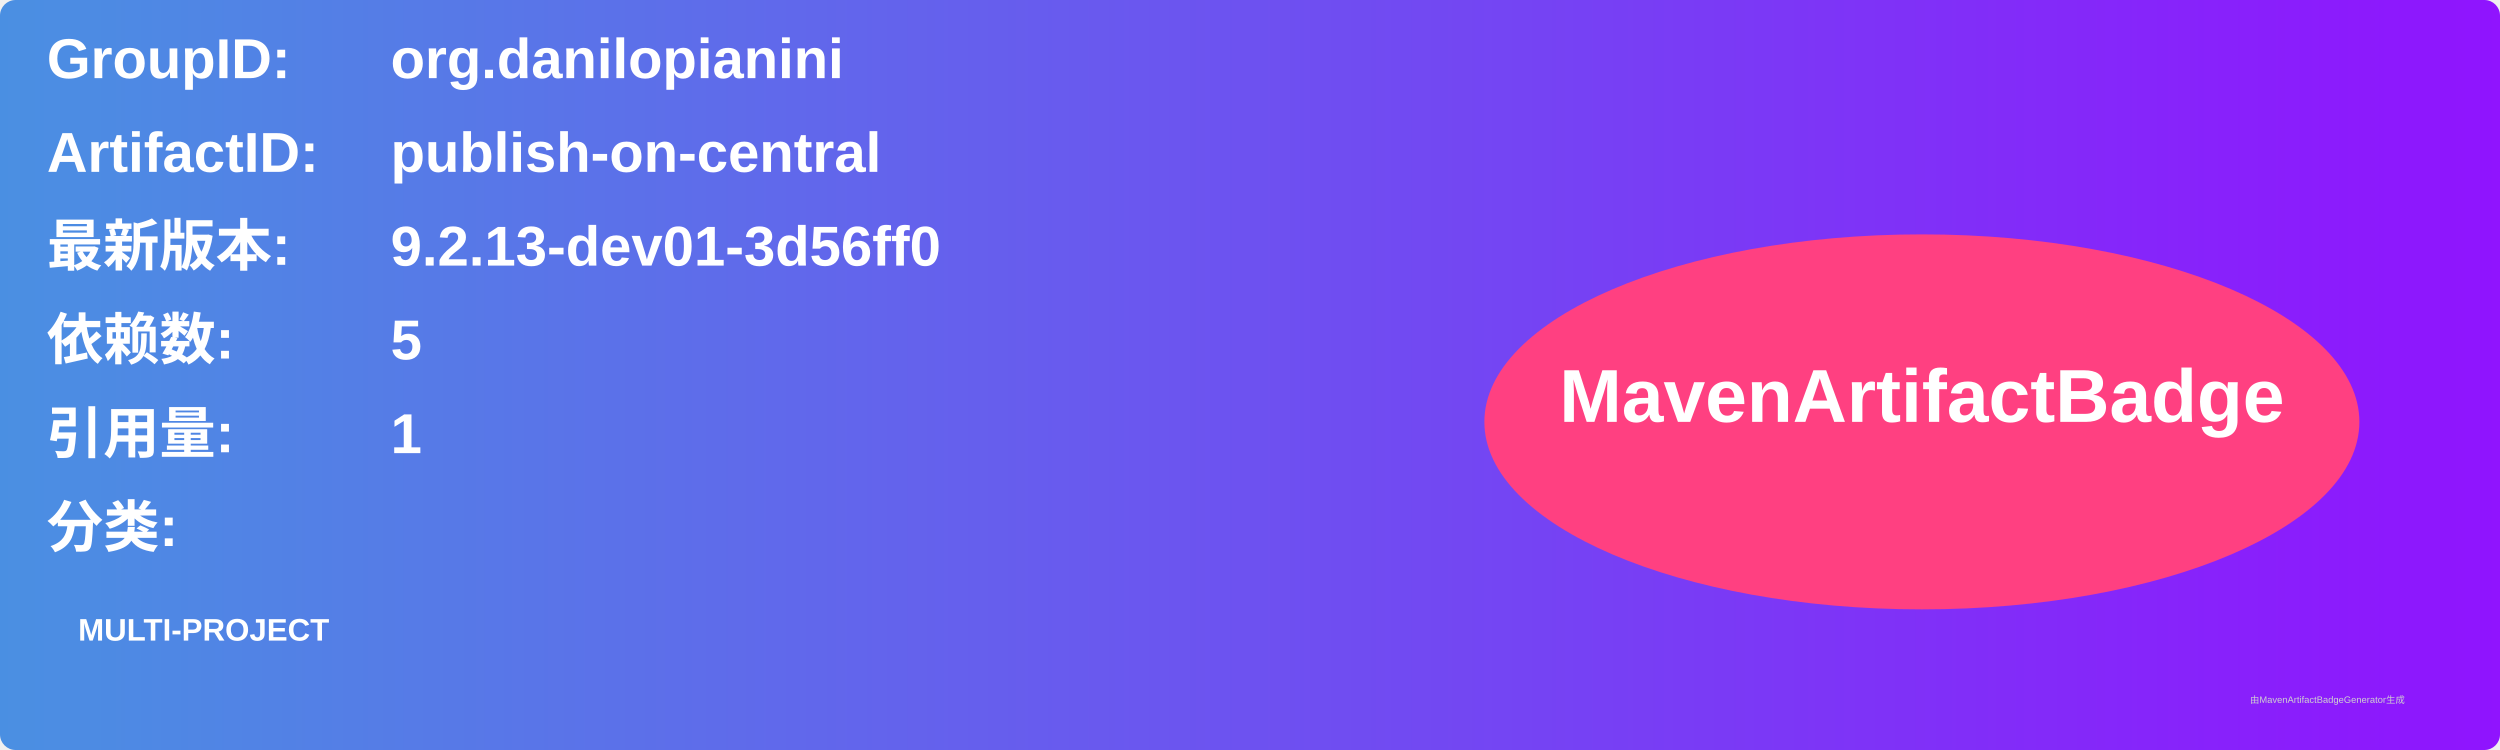
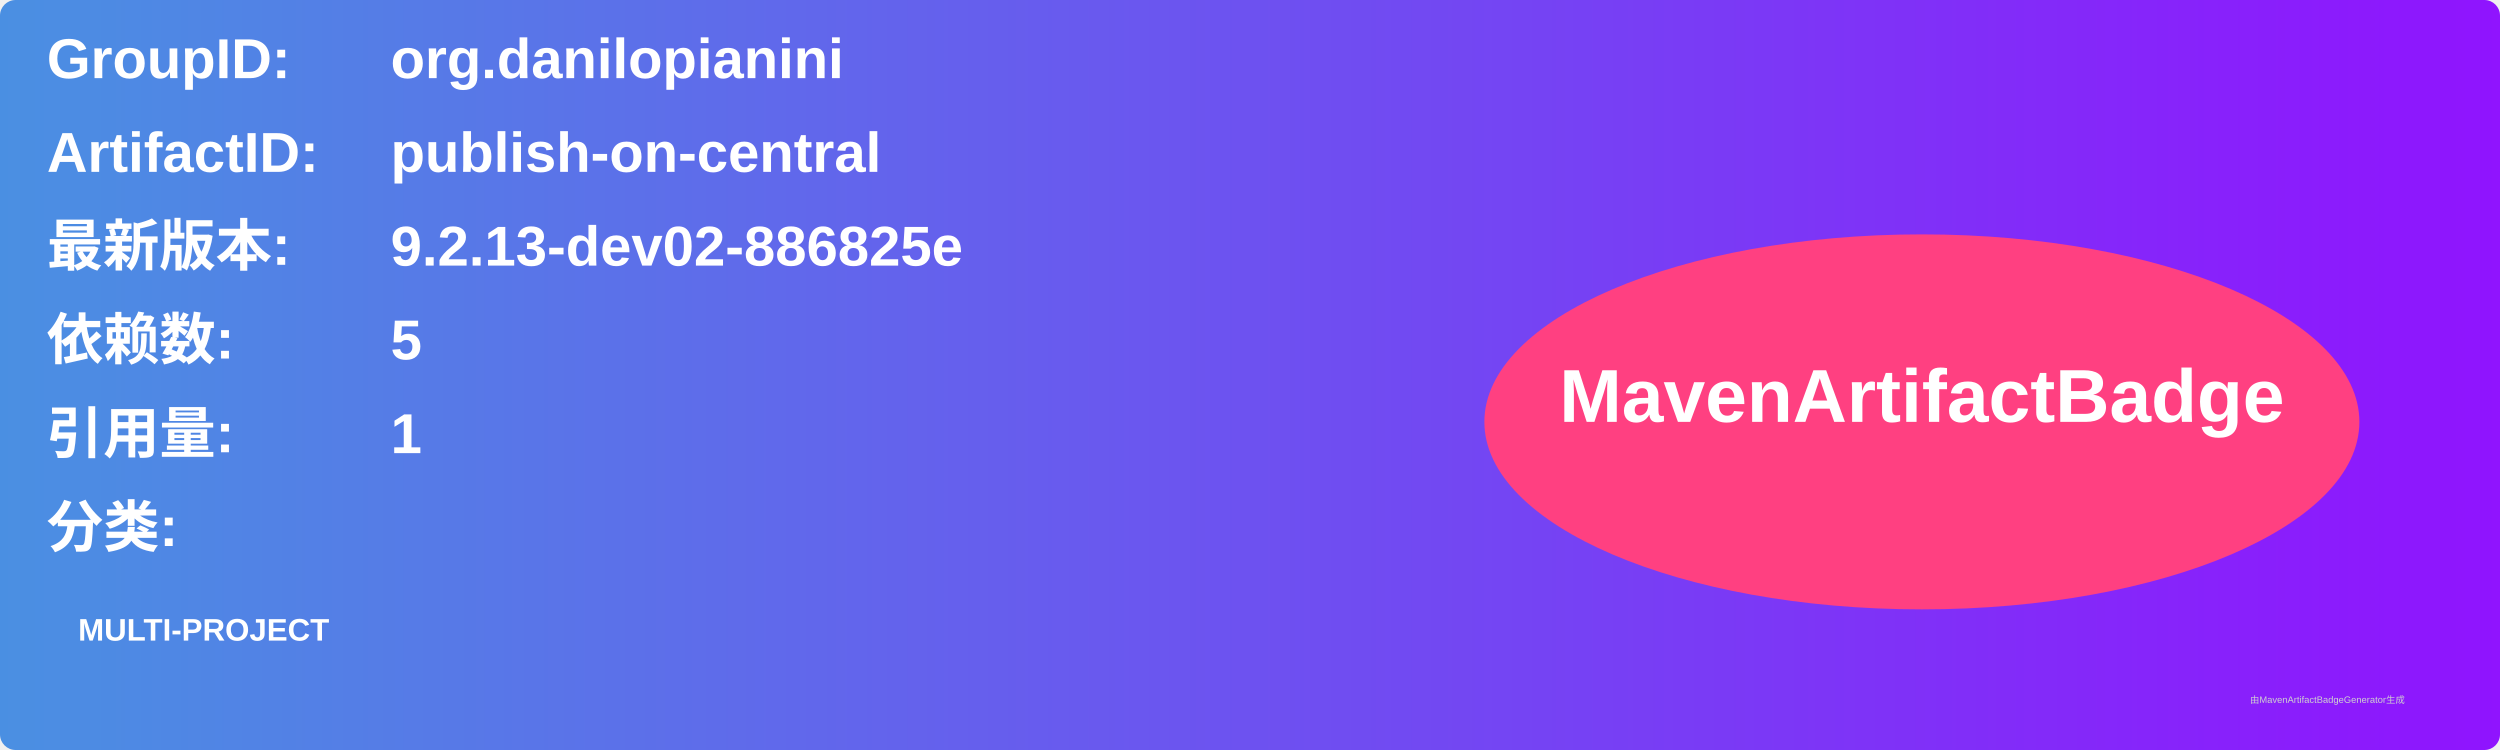
<svg xmlns="http://www.w3.org/2000/svg" width="800" height="240" viewBox="0 0 800 240">
  <linearGradient id="grad" x1="0%" y1="0%" x2="100%" y2="0%">
    <stop offset="0%" stop-color="#4a90e2" />
    <stop offset="100%" stop-color="#9013fe" />
  </linearGradient>
  <rect width="100%" height="100%" rx="5" ry="5" fill="url(#grad)" />
  <g transform="translate(15, 15)">
    <text x="0" y="10" font-family="Arial" font-size="18" fill="white" font-weight="bold" width="260">GroupID:</text>
    <text x="110" y="10" font-family="Arial" font-size="18" fill="white" font-weight="bold" width="460">org.danilopianini</text>
    <text x="0" y="40" font-family="Arial" font-size="18" fill="white" font-weight="bold" width="260">ArtifactID:</text>
    <text x="110" y="40" font-family="Arial" font-size="18" fill="white" font-weight="bold" width="460">publish-on-central</text>
    <text x="0" y="70" font-family="Arial" font-size="18" fill="white" font-weight="bold">最新版本:</text>
    <text x="110" y="70" font-family="Arial" font-size="18" fill="white" font-weight="bold">
-       <tspan font-weight="bold">9.2.13-dev01-3d56ff0</tspan>
+       <tspan font-weight="bold">9.2.13-dev02-886825e</tspan>
    </text>
    <text x="0" y="100" font-family="Arial" font-size="18" fill="white" font-weight="bold">依赖数: </text>
    <text x="110" y="100" font-family="Arial" font-size="18" fill="white">
      <tspan font-weight="bold">5</tspan>
    </text>
    <text x="0" y="130" font-family="Arial" font-size="18" fill="white" font-weight="bold">引用量: </text>
    <text x="110" y="130" font-family="Arial" font-size="18" fill="white">
      <tspan font-weight="bold">1</tspan>
    </text>
    <text x="0" y="160" font-family="Arial" font-size="18" fill="white" font-weight="bold">分类:</text>
    <text x="10" y="190" font-family="Arial" font-size="10" fill="white">
      <tspan font-weight="bold">MULTI-PROJECT</tspan>
    </text>
    <ellipse cx="600" cy="120" rx="140" ry="60" fill="#ff4081" />
    <text x="600" y="120" text-anchor="middle" font-family="Arial" font-size="24" fill="white" font-weight="bold">MavenArtifactBadge</text>
  </g>
  <text x="720" y="225" font-family="Arial" font-size="3" fill="#d0d0d0">由MavenArtifactBadgeGenerator生成</text>
</svg>
